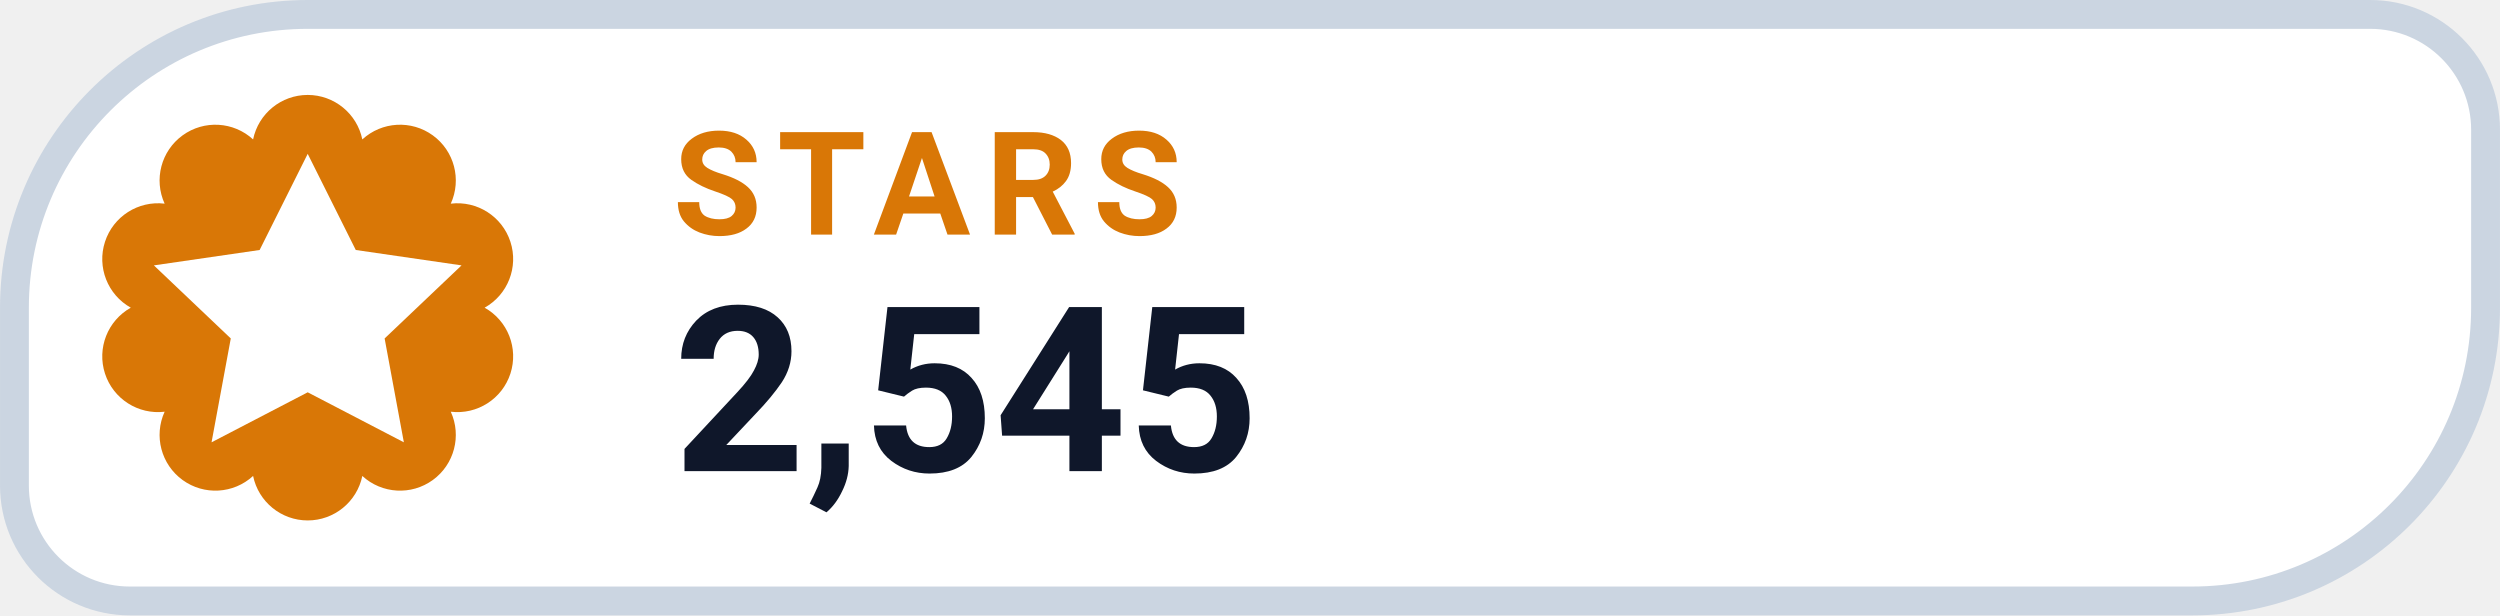
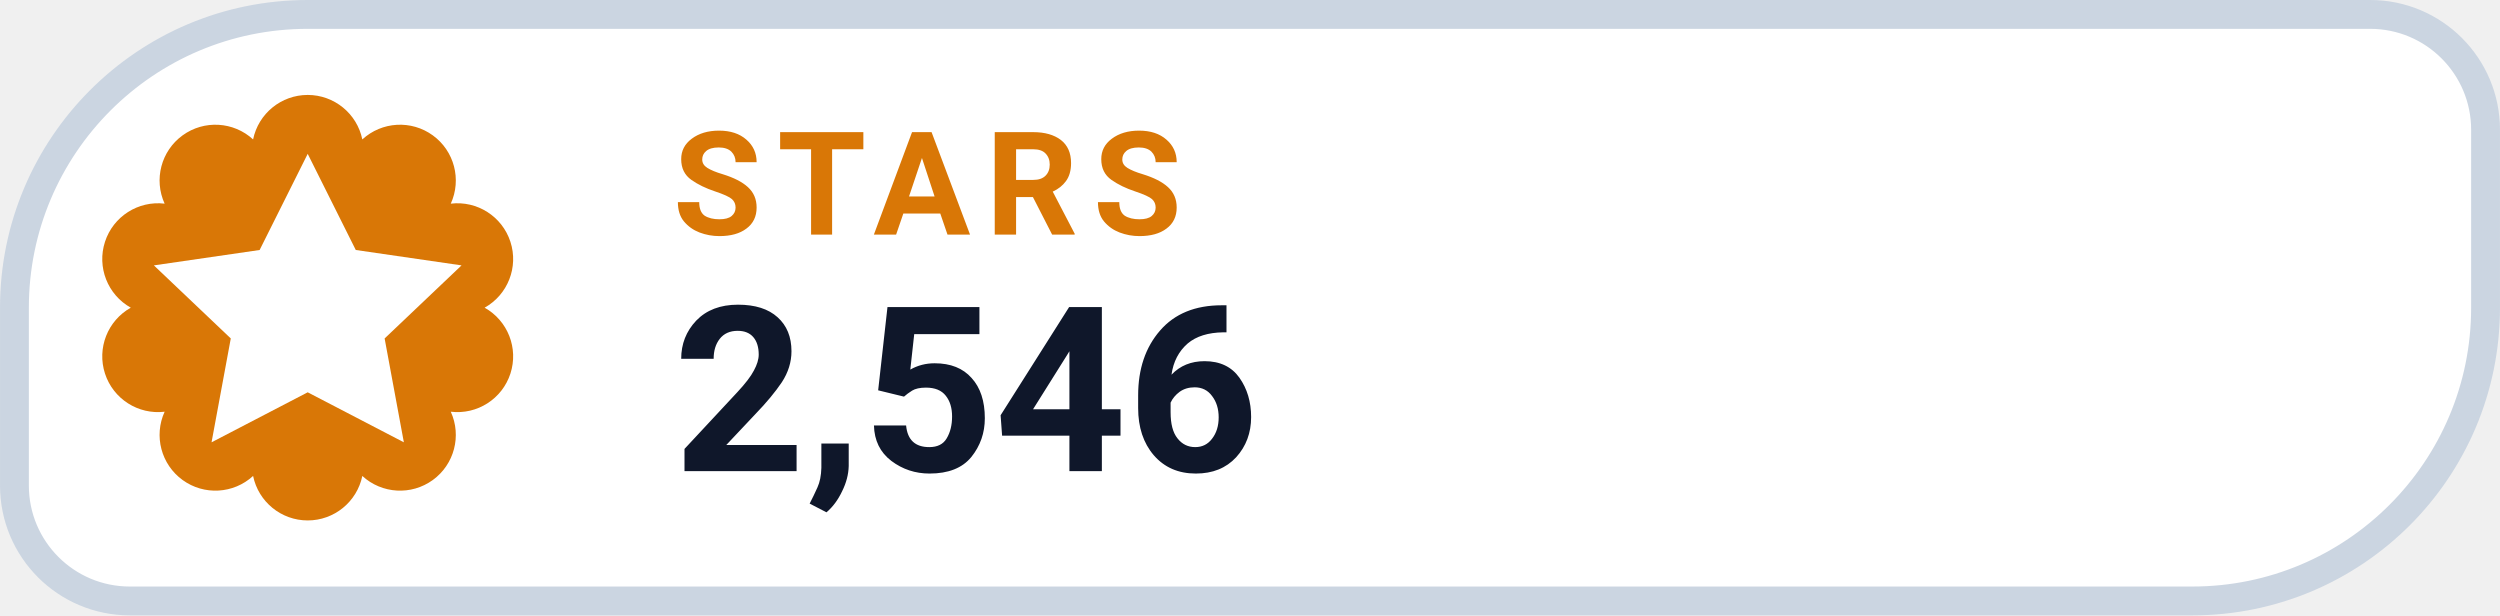
- <svg xmlns="http://www.w3.org/2000/svg" width="126" height="31.015" viewBox="0 0 130 32" role="img" aria-label="STARS 2,545">
+ <svg xmlns="http://www.w3.org/2000/svg" width="126" height="31.015" viewBox="0 0 130 32" role="img" aria-label="STARS 2,546">
  <path d="M 16.00 0.75 H 123.25 A 6.00 6.00 0 0 1 129.25 6.75 V 16.00 A 15.25 15.25 0 0 1 114.00 31.25 H 6.75 A 6.00 6.00 0 0 1 0.75 25.25 V 16.00 A 15.25 15.25 0 0 1 16.00 0.75 Z" fill="#FFFFFF" stroke="#CBD5E1" stroke-width="1.5" />
  <path d="M 13.16 7.25 A 2.90 2.90 0 0 1 18.84 7.25 A 2.90 2.90 0 0 1 23.44 10.59 A 2.90 2.90 0 0 1 25.20 16.00 A 2.90 2.90 0 0 1 23.44 21.41 A 2.90 2.90 0 0 1 18.84 24.75 A 2.90 2.90 0 0 1 13.16 24.75 A 2.90 2.90 0 0 1 8.56 21.41 A 2.90 2.90 0 0 1 6.80 16.00 A 2.90 2.90 0 0 1 8.56 10.59 A 2.90 2.90 0 0 1 13.16 7.25 Z" fill="#D97706" />
  <g transform="translate(16 16)" style="color:#FFFFFF;">
    <path d="M0 -8 l2.5 5 5.5 .8 -4 3.8 1 5.4 -5 -2.6 -5 2.6 1 -5.4 -4 -3.8 5.5 -.8 Z" fill="currentColor" />
  </g>
  <text x="35" y="12.2" fill="#D97706" font-family="-apple-system,BlinkMacSystemFont,'Segoe UI',Roboto,Helvetica,Arial,sans-serif" font-size="7.5" font-weight="700" letter-spacing=".8">STARS</text>
-   <text x="35" y="24.5" fill="#0F172A" font-family="-apple-system,BlinkMacSystemFont,'Segoe UI',Roboto,Helvetica,Arial,sans-serif" font-size="12" font-weight="750">2,545</text>
+   <text x="35" y="24.5" fill="#0F172A" font-family="-apple-system,BlinkMacSystemFont,'Segoe UI',Roboto,Helvetica,Arial,sans-serif" font-size="12" font-weight="750">2,546</text>
</svg>
